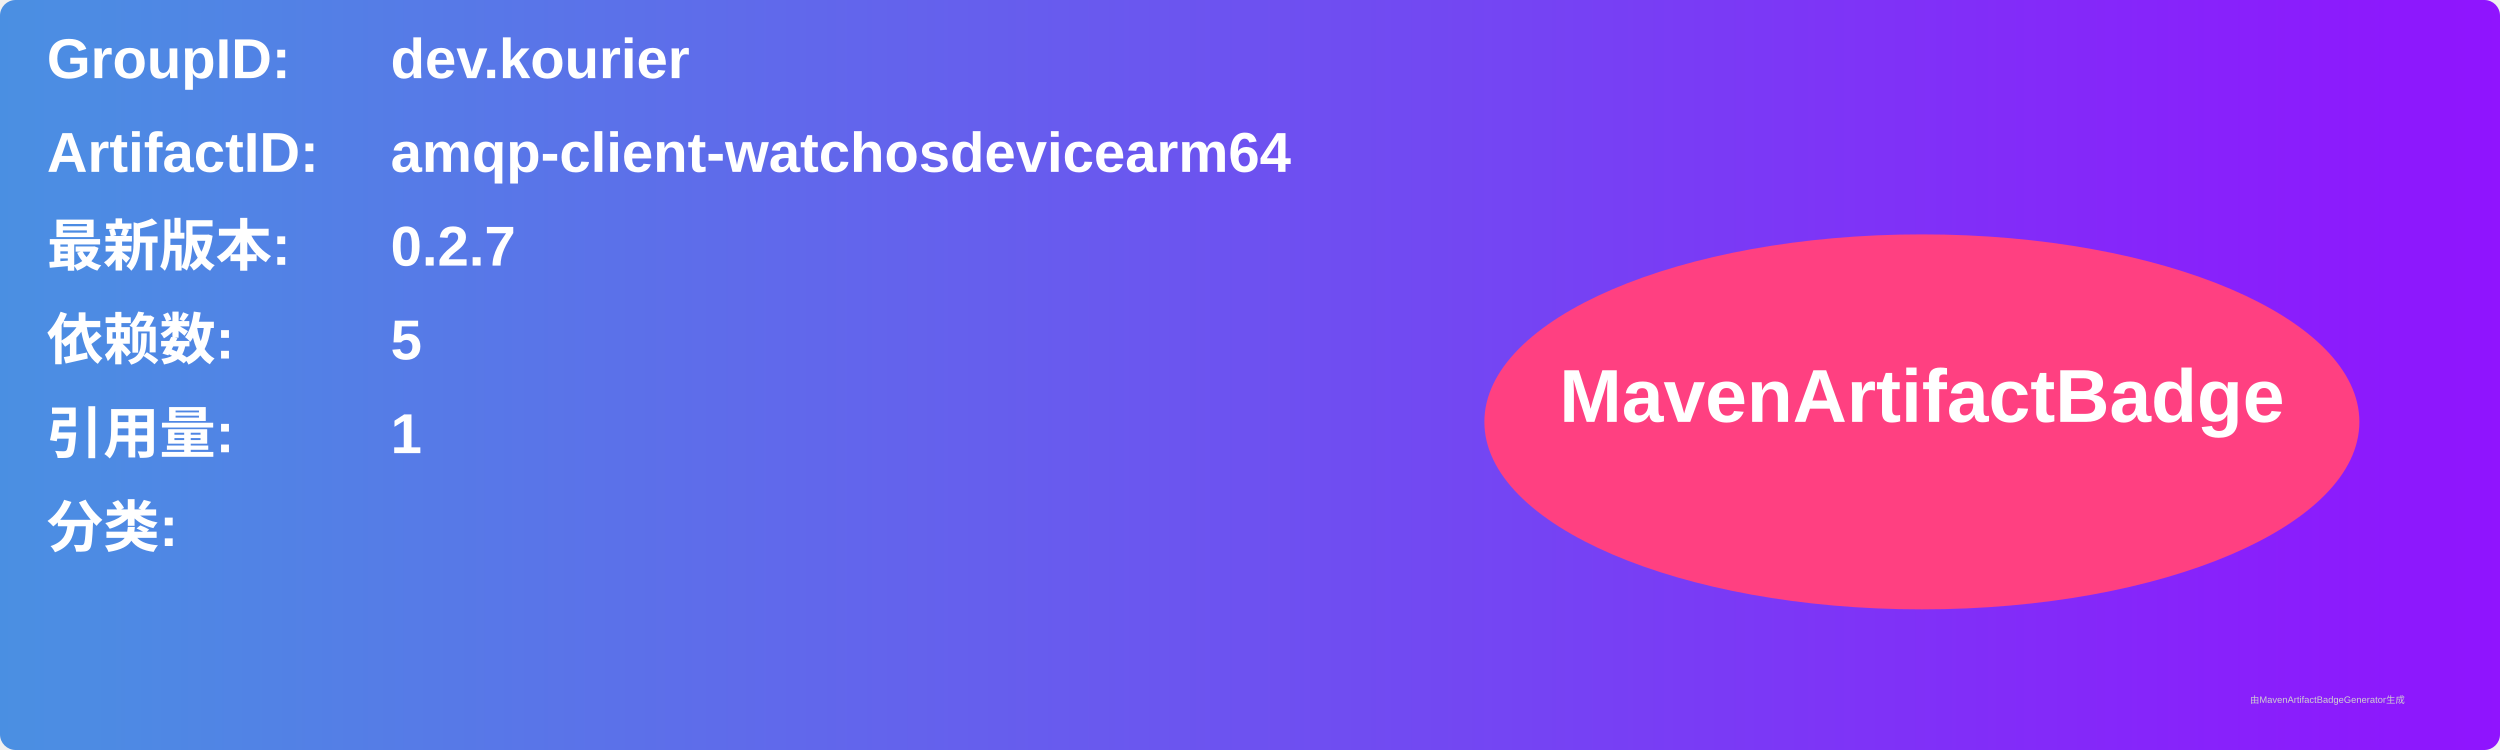
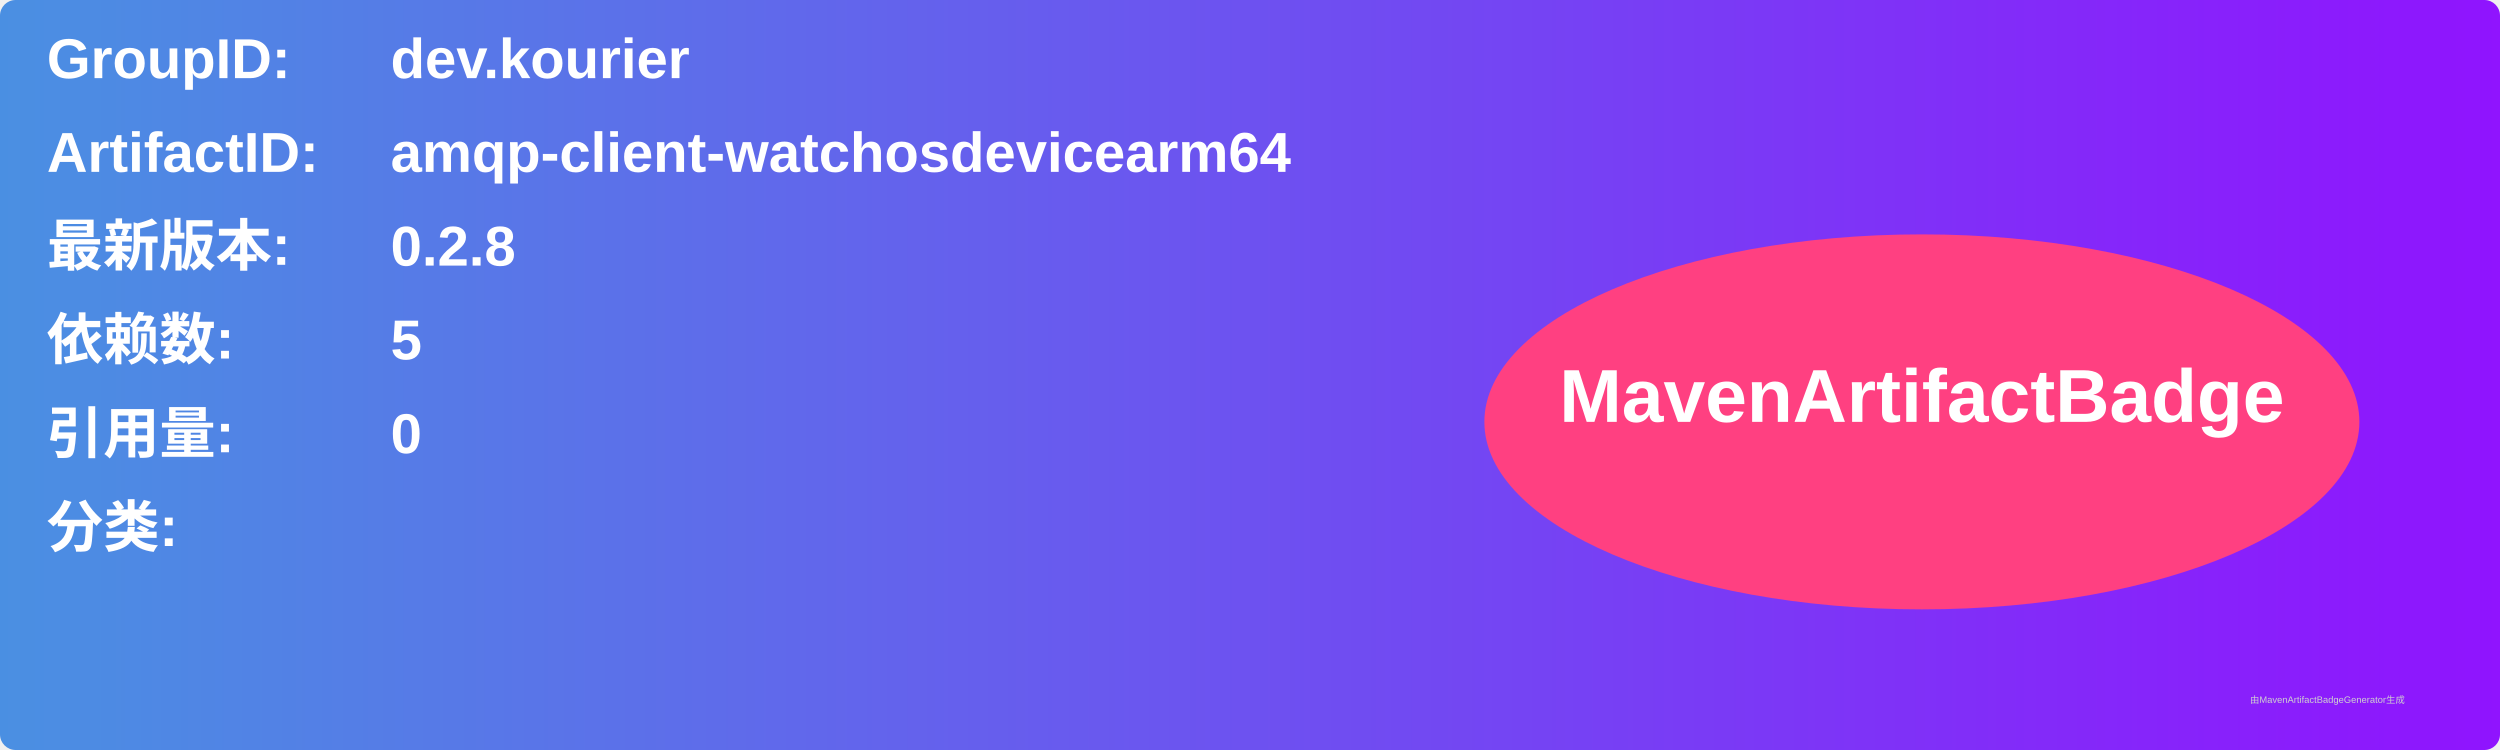
<svg xmlns="http://www.w3.org/2000/svg" width="800" height="240" viewBox="0 0 800 240">
  <linearGradient id="grad" x1="0%" y1="0%" x2="100%" y2="0%">
    <stop offset="0%" stop-color="#4a90e2" />
    <stop offset="100%" stop-color="#9013fe" />
  </linearGradient>
  <rect width="100%" height="100%" rx="5" ry="5" fill="url(#grad)" />
  <g transform="translate(15, 15)">
    <text x="0" y="10" font-family="Arial" font-size="18" fill="white" font-weight="bold" width="260">GroupID:</text>
    <text x="110" y="10" font-family="Arial" font-size="18" fill="white" font-weight="bold" width="460">dev.kourier</text>
    <text x="0" y="40" font-family="Arial" font-size="18" fill="white" font-weight="bold" width="260">ArtifactID:</text>
    <text x="110" y="40" font-family="Arial" font-size="18" fill="white" font-weight="bold" width="460">amqp-client-watchosdevicearm64</text>
    <text x="0" y="70" font-family="Arial" font-size="18" fill="white" font-weight="bold">最新版本:</text>
    <text x="110" y="70" font-family="Arial" font-size="18" fill="white" font-weight="bold">
-       <tspan font-weight="bold">0.2.7</tspan>
+       <tspan font-weight="bold">0.2.8</tspan>
    </text>
    <text x="0" y="100" font-family="Arial" font-size="18" fill="white" font-weight="bold">依赖数: </text>
    <text x="110" y="100" font-family="Arial" font-size="18" fill="white">
      <tspan font-weight="bold">5</tspan>
    </text>
    <text x="0" y="130" font-family="Arial" font-size="18" fill="white" font-weight="bold">引用量: </text>
    <text x="110" y="130" font-family="Arial" font-size="18" fill="white">
-       <tspan font-weight="bold">1</tspan>
+       <tspan font-weight="bold">0</tspan>
    </text>
    <text x="0" y="160" font-family="Arial" font-size="18" fill="white" font-weight="bold">分类:</text>
    <text x="10" y="190" font-family="Arial" font-size="10" fill="white">
      <tspan font-weight="bold" />
    </text>
    <ellipse cx="600" cy="120" rx="140" ry="60" fill="#ff4081" />
    <text x="600" y="120" text-anchor="middle" font-family="Arial" font-size="24" fill="white" font-weight="bold">MavenArtifactBadge</text>
  </g>
  <text x="720" y="225" font-family="Arial" font-size="3" fill="#d0d0d0">由MavenArtifactBadgeGenerator生成</text>
</svg>
